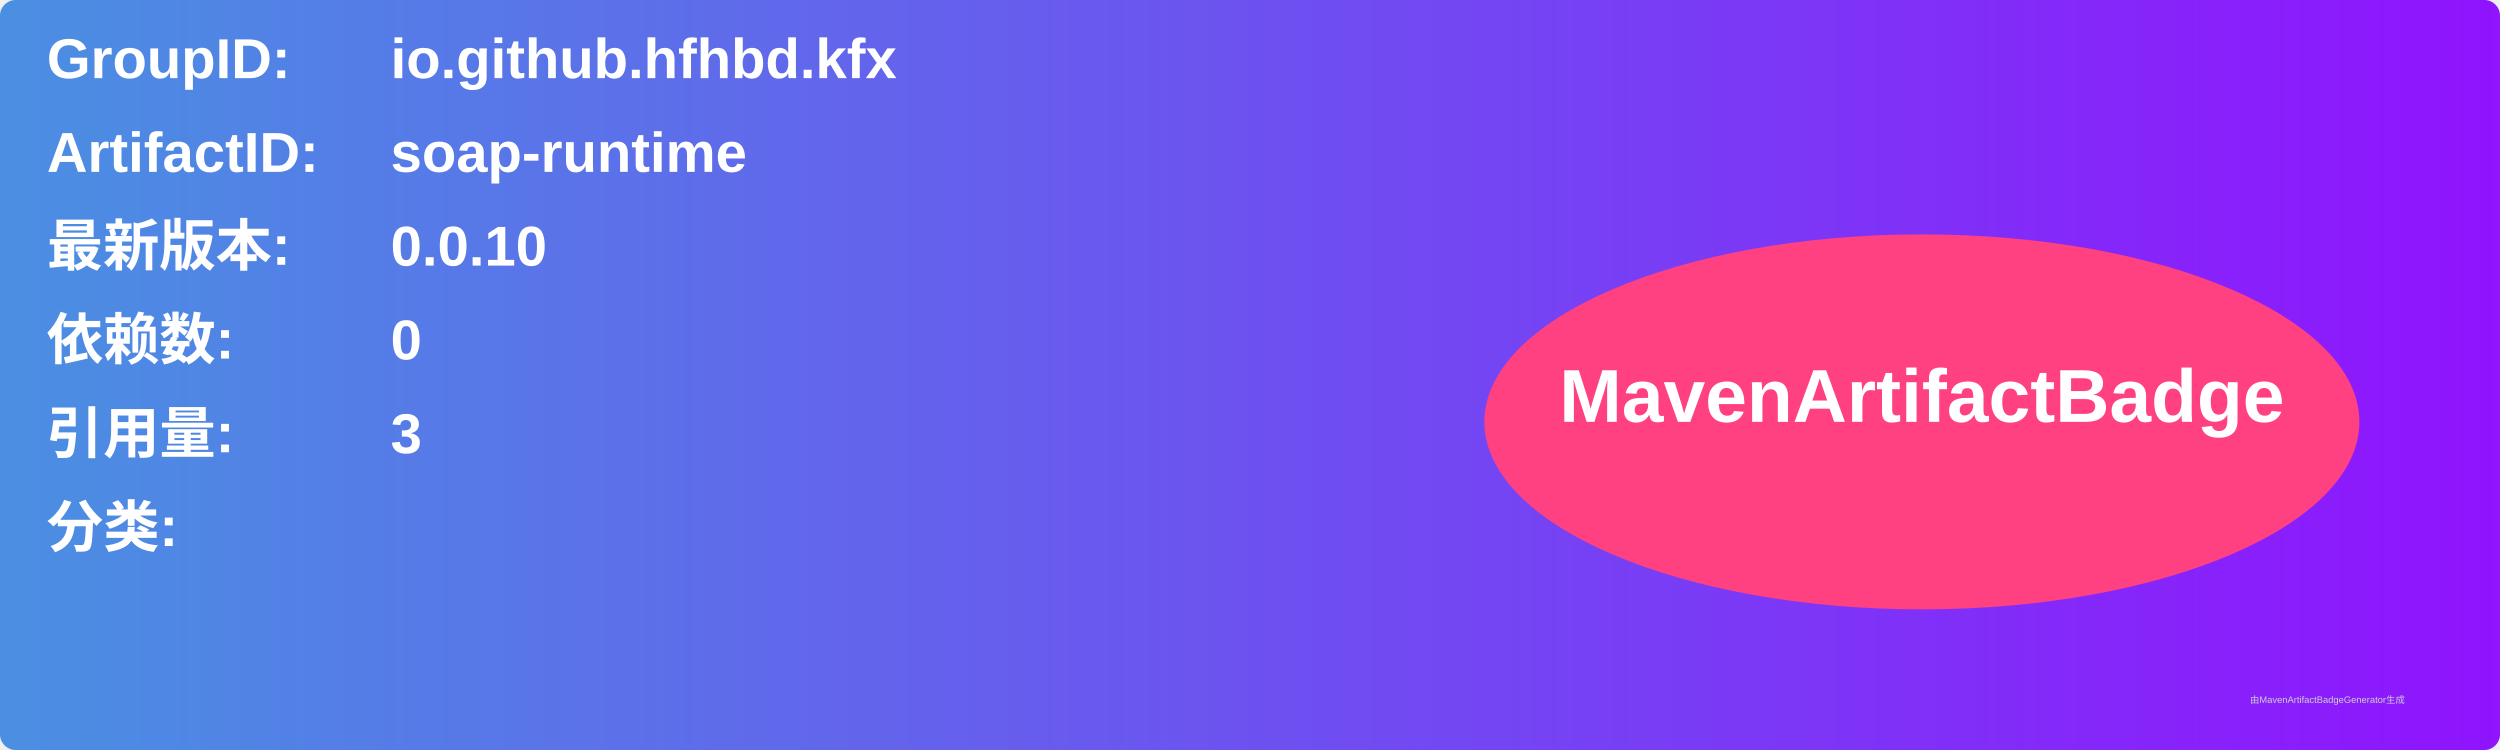
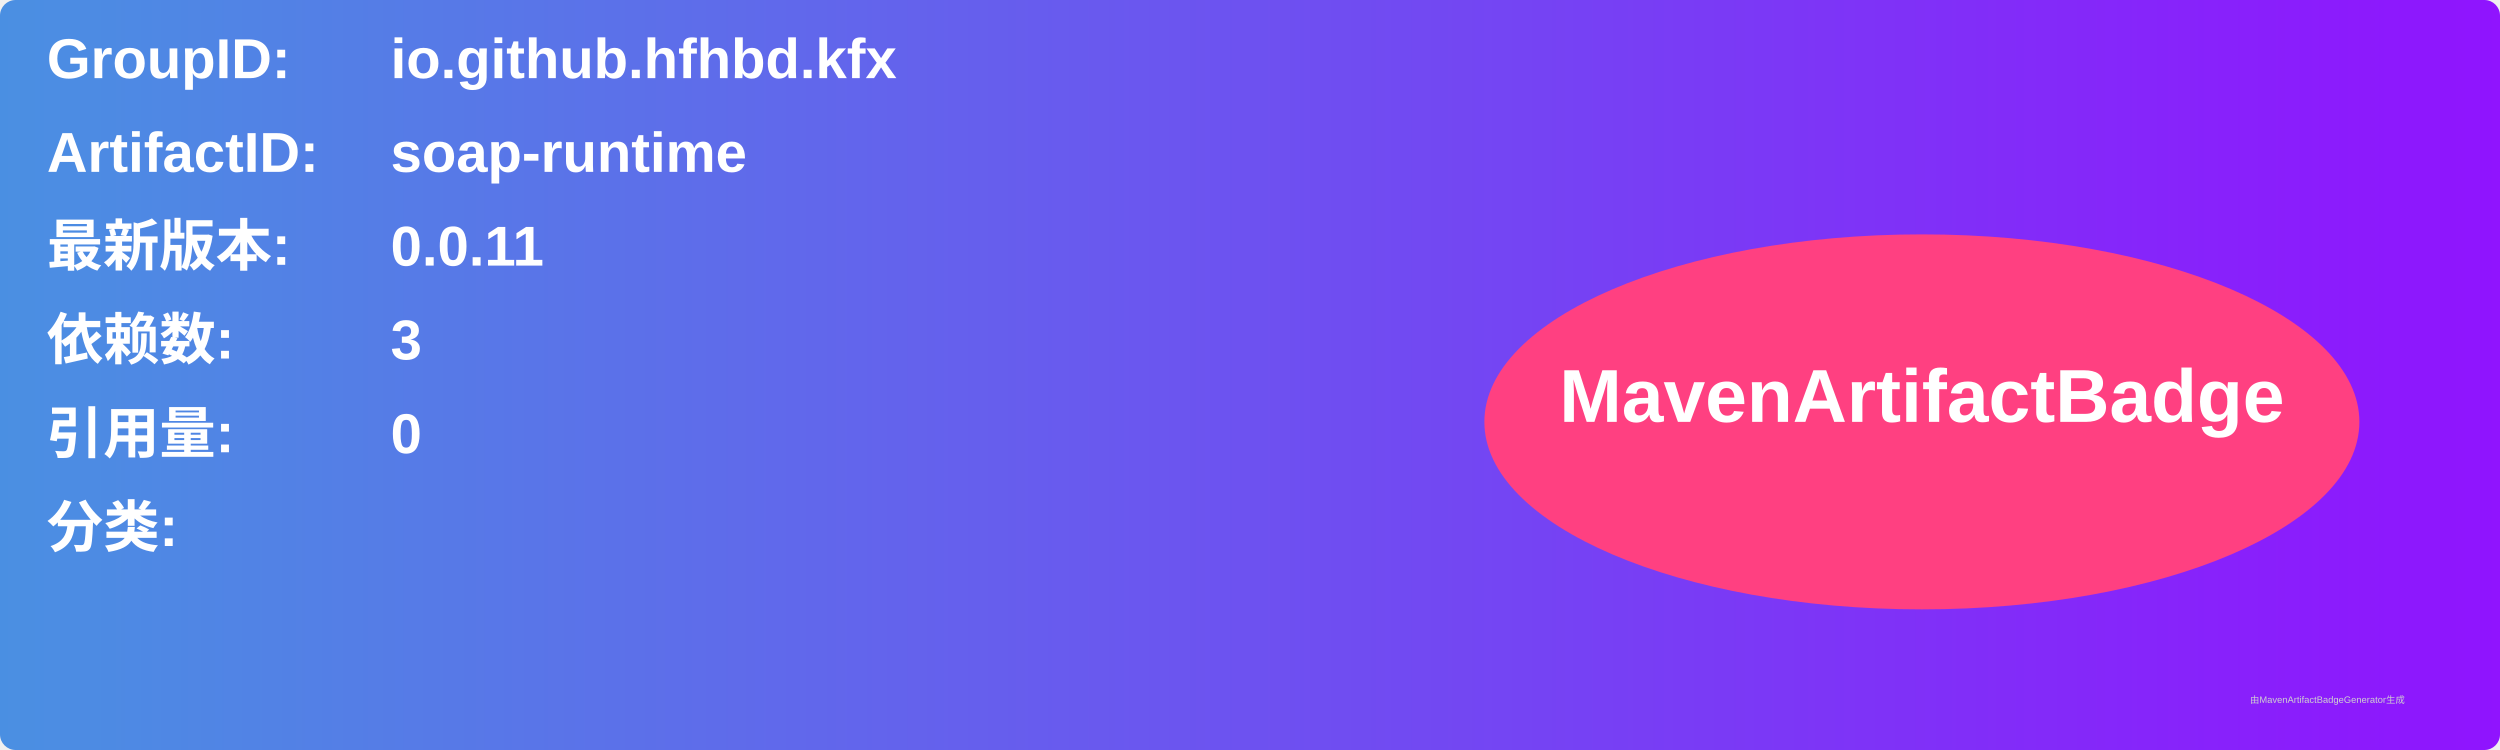
<svg xmlns="http://www.w3.org/2000/svg" width="800" height="240" viewBox="0 0 800 240">
  <linearGradient id="grad" x1="0%" y1="0%" x2="100%" y2="0%">
    <stop offset="0%" stop-color="#4a90e2" />
    <stop offset="100%" stop-color="#9013fe" />
  </linearGradient>
  <rect width="100%" height="100%" rx="5" ry="5" fill="url(#grad)" />
  <g transform="translate(15, 15)">
    <text x="0" y="10" font-family="Arial" font-size="18" fill="white" font-weight="bold" width="260">GroupID:</text>
    <text x="110" y="10" font-family="Arial" font-size="18" fill="white" font-weight="bold" width="460">io.github.hfhbd.kfx</text>
    <text x="0" y="40" font-family="Arial" font-size="18" fill="white" font-weight="bold" width="260">ArtifactID:</text>
    <text x="110" y="40" font-family="Arial" font-size="18" fill="white" font-weight="bold" width="460">soap-runtime</text>
    <text x="0" y="70" font-family="Arial" font-size="18" fill="white" font-weight="bold">最新版本:</text>
    <text x="110" y="70" font-family="Arial" font-size="18" fill="white" font-weight="bold">
-       <tspan font-weight="bold">0.0.10</tspan>
+       <tspan font-weight="bold">0.0.11</tspan>
    </text>
    <text x="0" y="100" font-family="Arial" font-size="18" fill="white" font-weight="bold">依赖数: </text>
    <text x="110" y="100" font-family="Arial" font-size="18" fill="white">
-       <tspan font-weight="bold">0</tspan>
+       <tspan font-weight="bold">3</tspan>
    </text>
    <text x="0" y="130" font-family="Arial" font-size="18" fill="white" font-weight="bold">引用量: </text>
    <text x="110" y="130" font-family="Arial" font-size="18" fill="white">
-       <tspan font-weight="bold">3</tspan>
+       <tspan font-weight="bold">0</tspan>
    </text>
    <text x="0" y="160" font-family="Arial" font-size="18" fill="white" font-weight="bold">分类:</text>
    <text x="10" y="190" font-family="Arial" font-size="10" fill="white">
      <tspan font-weight="bold" />
    </text>
    <ellipse cx="600" cy="120" rx="140" ry="60" fill="#ff4081" />
    <text x="600" y="120" text-anchor="middle" font-family="Arial" font-size="24" fill="white" font-weight="bold">MavenArtifactBadge</text>
  </g>
  <text x="720" y="225" font-family="Arial" font-size="3" fill="#d0d0d0">由MavenArtifactBadgeGenerator生成</text>
</svg>
